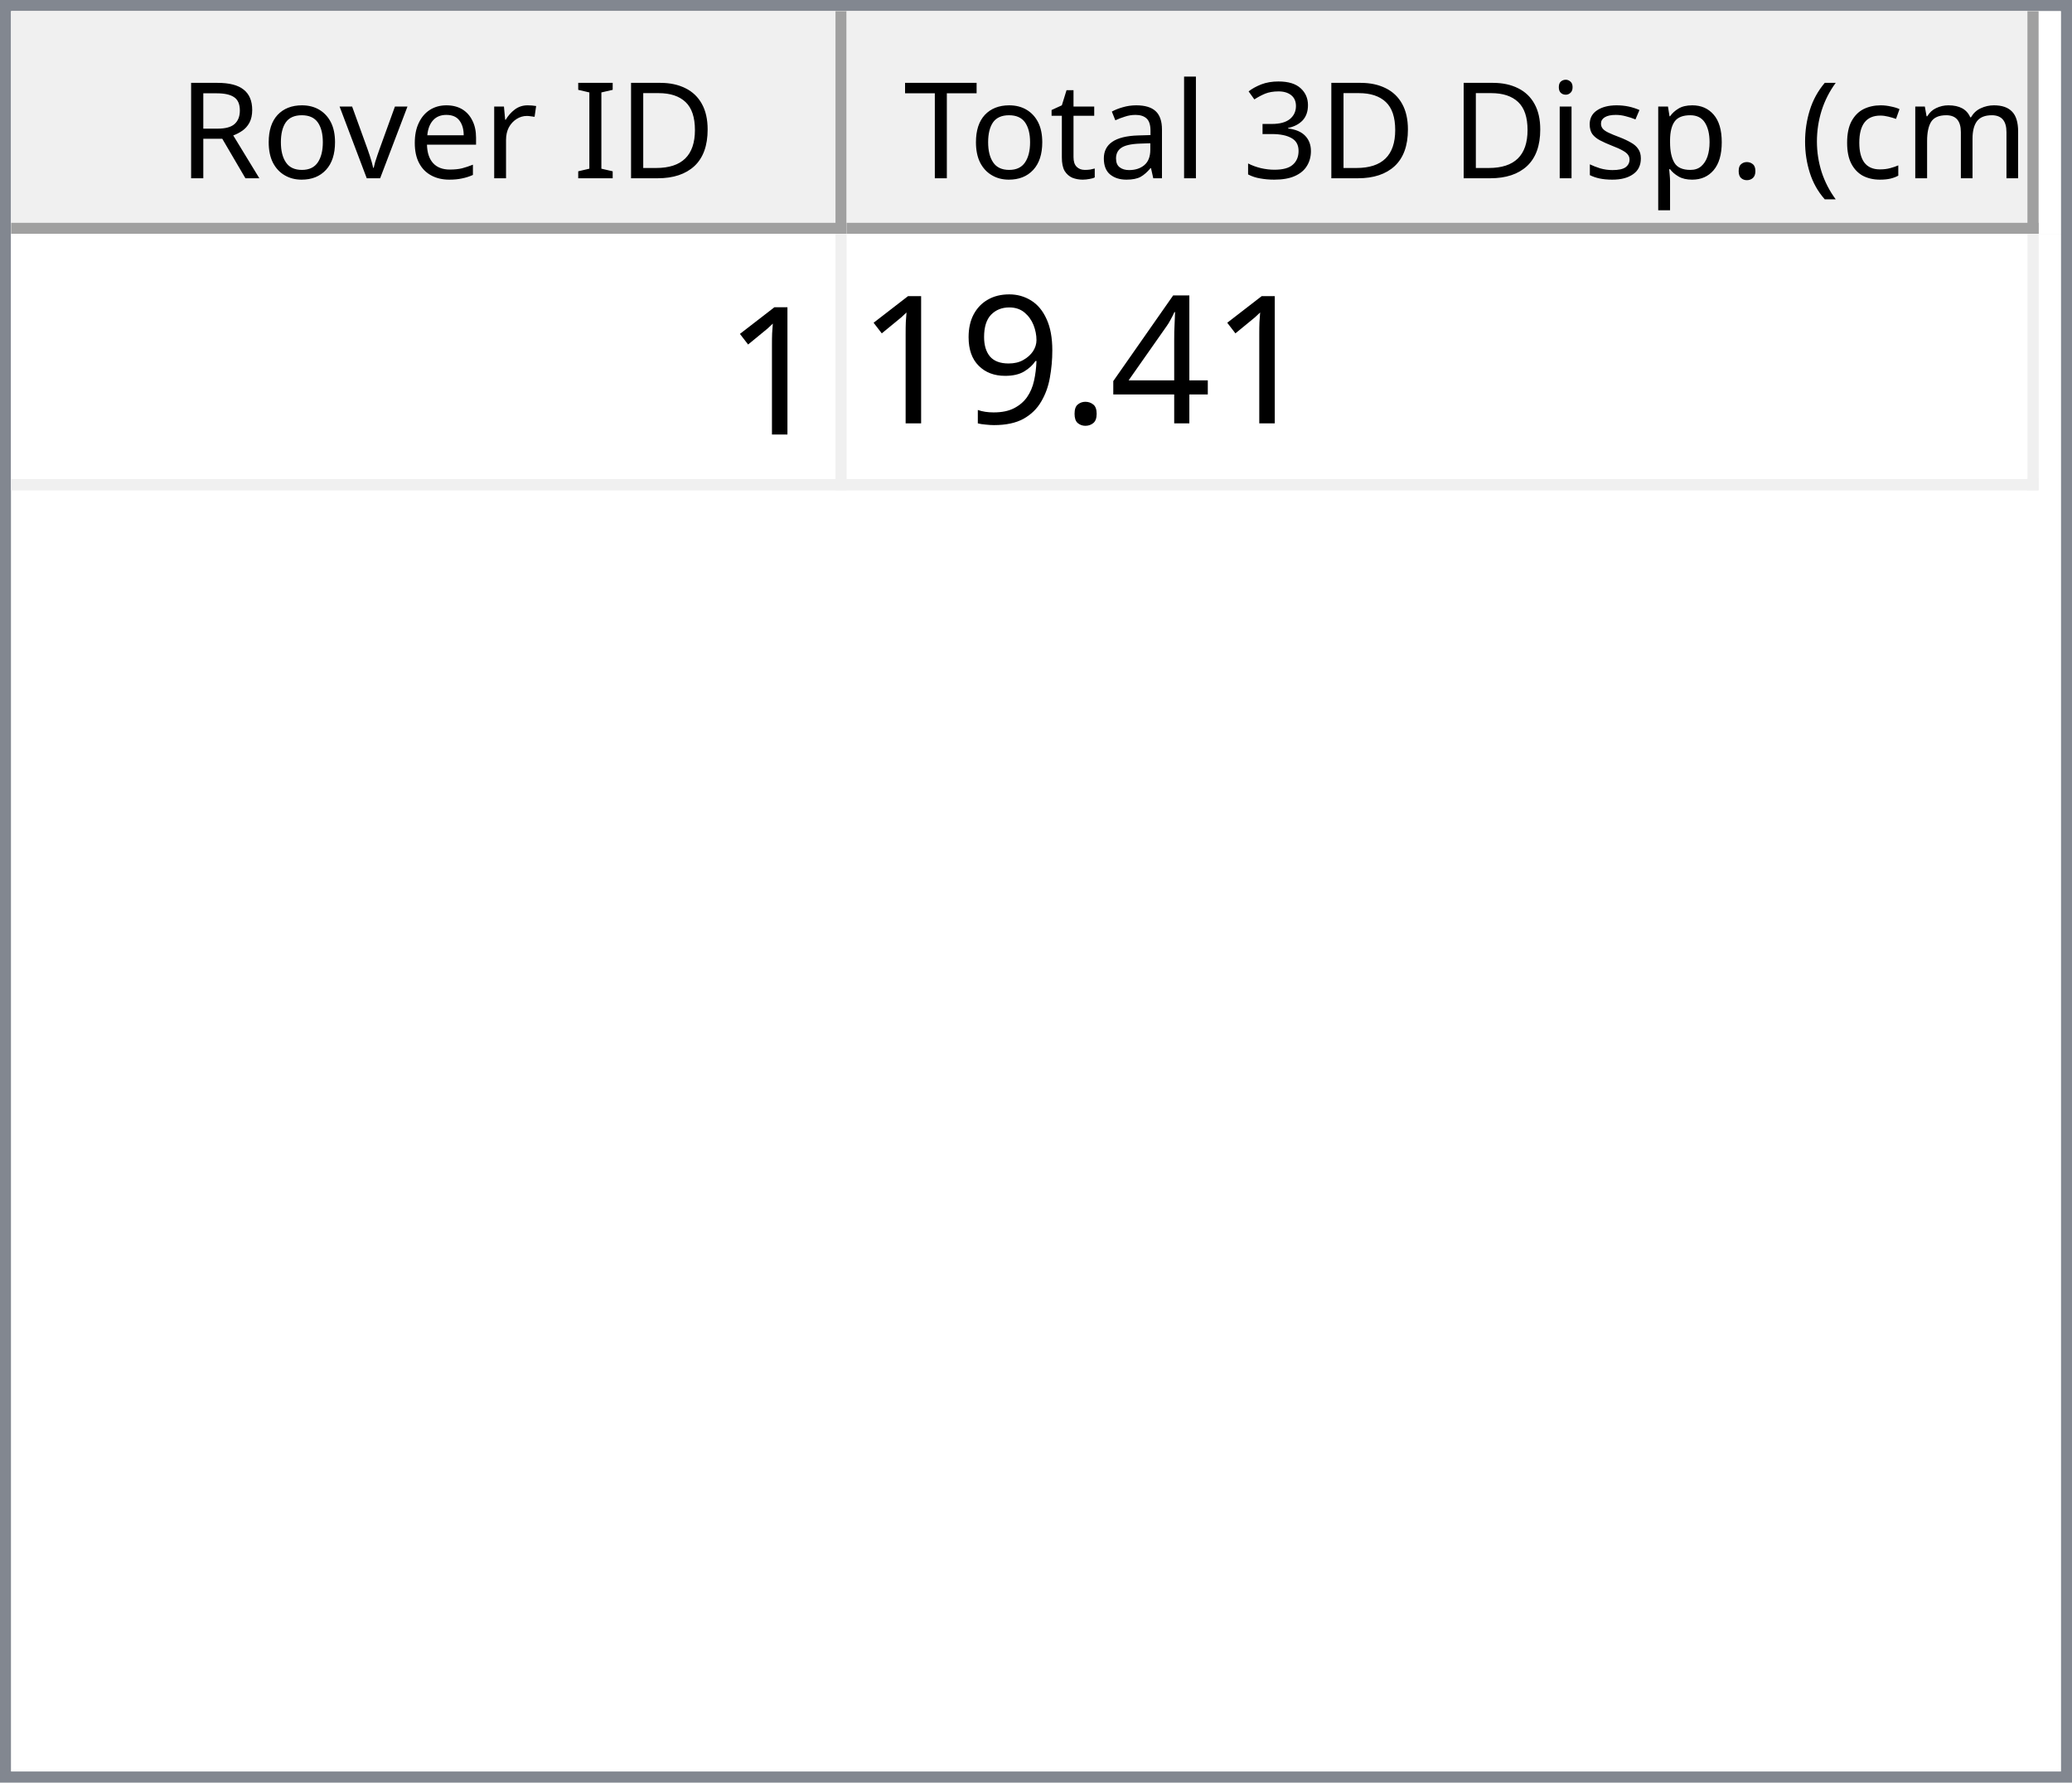
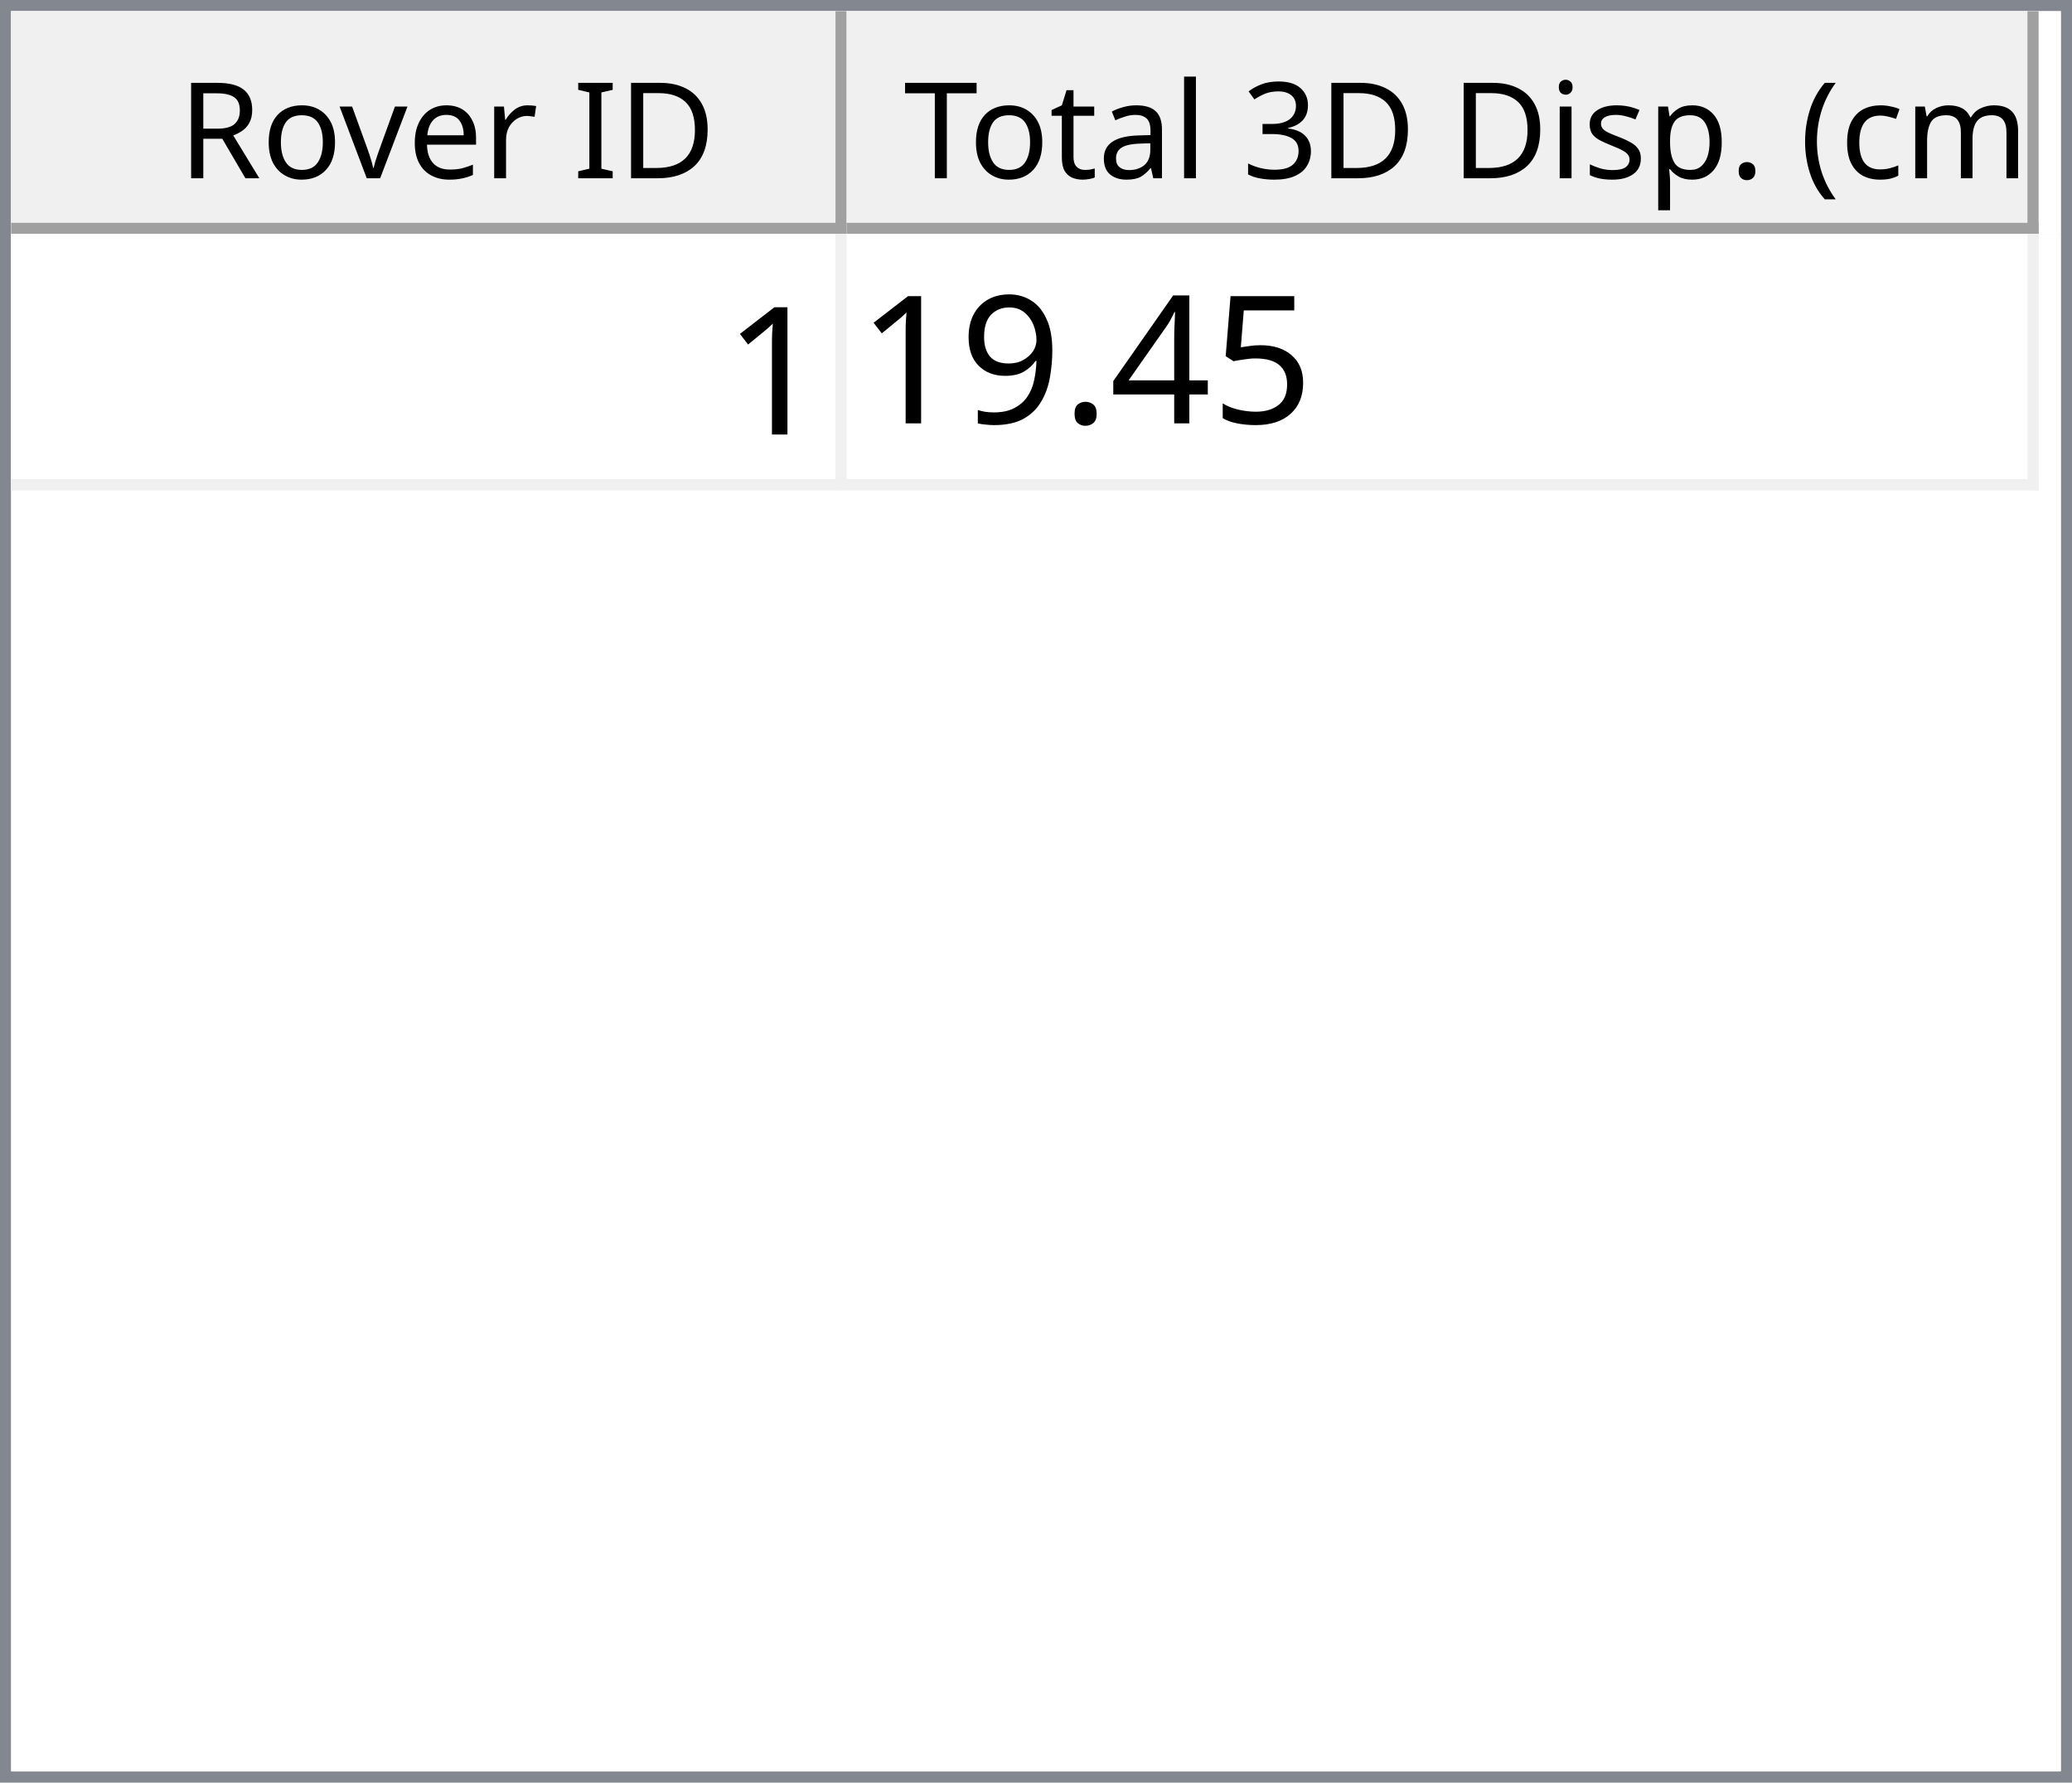
<svg xmlns="http://www.w3.org/2000/svg" style="fill-opacity:1; color-rendering:auto; color-interpolation:auto; text-rendering:auto; stroke:black; stroke-linecap:square; stroke-miterlimit:10; shape-rendering:auto; stroke-opacity:1; fill:black; stroke-dasharray:none; font-weight:normal; stroke-width:1; font-family:'Dialog'; font-style:normal; stroke-linejoin:miter; font-size:12px; stroke-dashoffset:0; image-rendering:auto;" width="186" height="160">
  <defs id="genericDefs" />
  <g>
    <defs id="defs1">
      <clipPath clipPathUnits="userSpaceOnUse" id="clipPath1">
        <path d="M0 0 L186 0 L186 160 L0 160 L0 0 Z" />
      </clipPath>
      <clipPath clipPathUnits="userSpaceOnUse" id="clipPath2">
        <path d="M0 0 L0 160 L186 160 L186 0 Z" />
      </clipPath>
      <clipPath clipPathUnits="userSpaceOnUse" id="clipPath3">
        <path d="M0 0 L0 20 L184 20 L184 0 Z" />
      </clipPath>
      <clipPath clipPathUnits="userSpaceOnUse" id="clipPath4">
        <path d="M0 0 L0 20 L75 20 L75 0 Z" />
      </clipPath>
      <clipPath clipPathUnits="userSpaceOnUse" id="clipPath5">
        <path d="M1 1 L1 19 L74 19 L74 1 Z" />
      </clipPath>
      <clipPath clipPathUnits="userSpaceOnUse" id="clipPath6">
        <path d="M0 0 L0 18 L73 18 L73 0 Z" />
      </clipPath>
      <clipPath clipPathUnits="userSpaceOnUse" id="clipPath7">
        <path d="M-0.5 -0.5 L-0.5 19.5 L74.5 19.5 L74.5 -0.5 Z" />
      </clipPath>
      <clipPath clipPathUnits="userSpaceOnUse" id="clipPath8">
        <path d="M0 0 L0 20 L107 20 L107 0 Z" />
      </clipPath>
      <clipPath clipPathUnits="userSpaceOnUse" id="clipPath9">
        <path d="M1 1 L1 19 L106 19 L106 1 Z" />
      </clipPath>
      <clipPath clipPathUnits="userSpaceOnUse" id="clipPath10">
        <path d="M0 0 L0 18 L105 18 L105 0 Z" />
      </clipPath>
      <clipPath clipPathUnits="userSpaceOnUse" id="clipPath11">
        <path d="M-0.5 -0.5 L-0.5 19.5 L106.5 19.5 L106.5 -0.5 Z" />
      </clipPath>
      <clipPath clipPathUnits="userSpaceOnUse" id="clipPath12">
        <path d="M0 0 L0 138 L184 138 L184 0 Z" />
      </clipPath>
      <clipPath clipPathUnits="userSpaceOnUse" id="clipPath13">
        <path d="M0 0 L0 23 L182 23 L182 0 Z" />
      </clipPath>
      <clipPath clipPathUnits="userSpaceOnUse" id="clipPath14">
        <path d="M-0.5 -0.5 L-0.5 22.5 L181.5 22.5 L181.5 -0.5 Z" />
      </clipPath>
      <clipPath clipPathUnits="userSpaceOnUse" id="clipPath15">
        <path d="M0 0 L0 22 L74 22 L74 0 Z" />
      </clipPath>
      <clipPath clipPathUnits="userSpaceOnUse" id="clipPath16">
        <path d="M0 0 L0 22 L106 22 L106 0 Z" />
      </clipPath>
      <font horiz-adv-x="64.551" id="font1">
        <font-face ascent="107.91" descent="25.098" units-per-em="100" style="font-style:normal; font-family:Segoe UI; font-weight:normal;" />
        <missing-glyph horiz-adv-x="64.551" d="M8.109 0 L8.109 68.266 L56.453 68.266 L56.453 0 L8.109 0 ZM15.328 7.234 L49.219 7.234 L49.219 61.031 L15.328 61.031 L15.328 7.234 Z" />
        <glyph unicode="D" horiz-adv-x="70.117" d="M9.188 0 L9.188 70.016 L28.516 70.016 Q65.531 70.016 65.531 35.891 Q65.531 19.672 55.25 9.836 Q44.969 0 27.734 0 L9.188 0 ZM17.391 62.594 L17.391 7.422 L27.828 7.422 Q41.609 7.422 49.273 14.797 Q56.938 22.172 56.938 35.688 Q56.938 62.594 28.328 62.594 L17.391 62.594 Z" />
        <glyph unicode="I" horiz-adv-x="26.611" d="M17.391 0 L9.188 0 L9.188 70.016 L17.391 70.016 L17.391 0 Z" />
        <glyph unicode=" " horiz-adv-x="27.393" d="" />
        <glyph unicode="r" horiz-adv-x="34.766" d="M34.188 41.891 Q32.078 43.5 28.125 43.5 Q23 43.5 19.555 38.672 Q16.109 33.844 16.109 25.484 L16.109 0 L8.109 0 L8.109 50 L16.109 50 L16.109 39.703 L16.312 39.703 Q18.016 44.969 21.531 47.922 Q25.047 50.875 29.391 50.875 Q32.516 50.875 34.188 50.203 L34.188 41.891 Z" />
        <glyph unicode="e" horiz-adv-x="52.295" d="M48.297 23 L12.984 23 Q13.188 14.656 17.484 10.109 Q21.781 5.562 29.297 5.562 Q37.75 5.562 44.828 11.141 L44.828 3.609 Q38.234 -1.172 27.391 -1.172 Q16.797 -1.172 10.742 5.641 Q4.688 12.453 4.688 24.812 Q4.688 36.469 11.305 43.82 Q17.922 51.172 27.734 51.172 Q37.547 51.172 42.922 44.828 Q48.297 38.484 48.297 27.203 L48.297 23 ZM40.094 29.781 Q40.047 36.719 36.75 40.578 Q33.453 44.438 27.594 44.438 Q21.922 44.438 17.969 40.383 Q14.016 36.328 13.094 29.781 L40.094 29.781 Z" />
        <glyph unicode="v" horiz-adv-x="47.9" d="M47.406 50 L27.484 0 L19.625 0 L0.688 50 L9.469 50 L22.172 13.672 Q23.578 9.672 23.922 6.688 L24.125 6.688 Q24.609 10.453 25.688 13.484 L38.969 50 L47.406 50 Z" />
        <glyph unicode="o" horiz-adv-x="58.594" d="M29 -1.172 Q17.922 -1.172 11.305 5.836 Q4.688 12.844 4.688 24.422 Q4.688 37.016 11.57 44.094 Q18.453 51.172 30.172 51.172 Q41.359 51.172 47.633 44.289 Q53.906 37.406 53.906 25.203 Q53.906 13.234 47.141 6.031 Q40.375 -1.172 29 -1.172 ZM29.594 44.438 Q21.875 44.438 17.383 39.188 Q12.891 33.938 12.891 24.703 Q12.891 15.828 17.43 10.695 Q21.969 5.562 29.594 5.562 Q37.359 5.562 41.531 10.594 Q45.703 15.625 45.703 24.906 Q45.703 34.281 41.531 39.359 Q37.359 44.438 29.594 44.438 Z" />
        <glyph unicode="R" horiz-adv-x="59.814" d="M59.375 0 L49.609 0 L37.891 19.625 Q36.281 22.359 34.766 24.289 Q33.25 26.219 31.664 27.438 Q30.078 28.656 28.25 29.219 Q26.422 29.781 24.125 29.781 L17.391 29.781 L17.391 0 L9.188 0 L9.188 70.016 L30.078 70.016 Q34.672 70.016 38.555 68.867 Q42.438 67.719 45.289 65.375 Q48.141 63.031 49.758 59.547 Q51.375 56.062 51.375 51.375 Q51.375 47.703 50.273 44.656 Q49.172 41.609 47.148 39.211 Q45.125 36.812 42.266 35.133 Q39.406 33.453 35.844 32.516 L35.844 32.328 Q37.594 31.547 38.891 30.547 Q40.188 29.547 41.359 28.18 Q42.531 26.812 43.68 25.078 Q44.828 23.344 46.234 21.047 L59.375 0 ZM17.391 62.594 L17.391 37.203 L28.516 37.203 Q31.594 37.203 34.203 38.133 Q36.812 39.062 38.719 40.797 Q40.625 42.531 41.703 45.047 Q42.781 47.562 42.781 50.688 Q42.781 56.297 39.141 59.445 Q35.5 62.594 28.609 62.594 L17.391 62.594 Z" />
        <glyph unicode=")" horiz-adv-x="30.176" d="M8.297 -15.922 L1.172 -15.922 Q16.406 2.344 16.406 26.812 Q16.406 51.469 1.078 70.016 L8.297 70.016 Q23.531 52.156 23.531 26.703 Q23.531 1.375 8.297 -15.922 Z" />
        <glyph unicode="m" horiz-adv-x="86.133" d="M79.109 0 L71.094 0 L71.094 28.719 Q71.094 37.016 68.531 40.727 Q65.969 44.438 59.906 44.438 Q54.781 44.438 51.195 39.75 Q47.609 35.062 47.609 28.516 L47.609 0 L39.594 0 L39.594 29.688 Q39.594 44.438 28.219 44.438 Q22.953 44.438 19.531 40.016 Q16.109 35.594 16.109 28.516 L16.109 0 L8.109 0 L8.109 50 L16.109 50 L16.109 42.094 L16.312 42.094 Q21.625 51.172 31.844 51.172 Q36.969 51.172 40.773 48.312 Q44.578 45.453 46 40.828 Q51.562 51.172 62.594 51.172 Q79.109 51.172 79.109 30.812 L79.109 0 Z" />
        <glyph unicode="c" horiz-adv-x="46.191" d="M42.188 2.297 Q36.422 -1.172 28.516 -1.172 Q17.828 -1.172 11.258 5.789 Q4.688 12.75 4.688 23.828 Q4.688 36.188 11.766 43.68 Q18.844 51.172 30.672 51.172 Q37.25 51.172 42.281 48.734 L42.281 40.531 Q36.719 44.438 30.375 44.438 Q22.703 44.438 17.797 38.945 Q12.891 33.453 12.891 24.516 Q12.891 15.719 17.508 10.641 Q22.125 5.562 29.891 5.562 Q36.422 5.562 42.188 9.906 L42.188 2.297 Z" />
        <glyph unicode="(" horiz-adv-x="30.176" d="M29.109 -15.922 L21.969 -15.922 Q6.844 1.375 6.844 26.703 Q6.844 52.156 21.969 70.016 L29.203 70.016 Q13.875 51.469 13.875 26.812 Q13.875 2.344 29.109 -15.922 Z" />
        <glyph unicode="." horiz-adv-x="21.68" d="M10.891 -1.078 Q8.641 -1.078 7.055 0.539 Q5.469 2.156 5.469 4.391 Q5.469 6.641 7.055 8.273 Q8.641 9.906 10.891 9.906 Q13.188 9.906 14.797 8.273 Q16.406 6.641 16.406 4.391 Q16.406 2.156 14.797 0.539 Q13.188 -1.078 10.891 -1.078 Z" />
        <glyph unicode="p" horiz-adv-x="58.789" d="M16.312 7.234 L16.109 7.234 L16.109 -23 L8.109 -23 L8.109 50 L16.109 50 L16.109 41.219 L16.312 41.219 Q22.219 51.172 33.594 51.172 Q43.266 51.172 48.688 44.461 Q54.109 37.75 54.109 26.469 Q54.109 13.922 48 6.375 Q41.891 -1.172 31.297 -1.172 Q21.578 -1.172 16.312 7.234 ZM16.109 27.391 L16.109 20.406 Q16.109 14.203 20.141 9.883 Q24.172 5.562 30.375 5.562 Q37.641 5.562 41.773 11.133 Q45.906 16.703 45.906 26.609 Q45.906 34.969 42.047 39.703 Q38.188 44.438 31.594 44.438 Q24.609 44.438 20.359 39.578 Q16.109 34.719 16.109 27.391 Z" />
        <glyph unicode="s" horiz-adv-x="42.432" d="M5.078 1.812 L5.078 10.406 Q11.625 5.562 19.484 5.562 Q30.031 5.562 30.031 12.594 Q30.031 14.594 29.125 15.992 Q28.219 17.391 26.68 18.461 Q25.141 19.531 23.07 20.383 Q21 21.234 18.609 22.172 Q15.281 23.484 12.766 24.828 Q10.25 26.172 8.57 27.859 Q6.891 29.547 6.031 31.695 Q5.172 33.844 5.172 36.719 Q5.172 40.234 6.789 42.945 Q8.406 45.656 11.086 47.484 Q13.766 49.312 17.211 50.242 Q20.656 51.172 24.312 51.172 Q30.812 51.172 35.938 48.922 L35.938 40.828 Q30.422 44.438 23.25 44.438 Q21 44.438 19.195 43.922 Q17.391 43.406 16.094 42.477 Q14.797 41.547 14.086 40.258 Q13.375 38.969 13.375 37.406 Q13.375 35.453 14.086 34.133 Q14.797 32.812 16.164 31.789 Q17.531 30.766 19.484 29.938 Q21.438 29.109 23.922 28.125 Q27.25 26.859 29.883 25.516 Q32.516 24.172 34.375 22.484 Q36.234 20.797 37.234 18.602 Q38.234 16.406 38.234 13.375 Q38.234 9.672 36.602 6.938 Q34.969 4.203 32.234 2.398 Q29.5 0.594 25.93 -0.289 Q22.359 -1.172 18.453 -1.172 Q10.75 -1.172 5.078 1.812 Z" />
        <glyph unicode="i" horiz-adv-x="24.219" d="M12.203 62.703 Q10.062 62.703 8.547 64.164 Q7.031 65.625 7.031 67.875 Q7.031 70.125 8.547 71.609 Q10.062 73.094 12.203 73.094 Q14.406 73.094 15.945 71.609 Q17.484 70.125 17.484 67.875 Q17.484 65.719 15.945 64.211 Q14.406 62.703 12.203 62.703 ZM16.109 0 L8.109 0 L8.109 50 L16.109 50 L16.109 0 Z" />
        <glyph unicode="3" horiz-adv-x="53.906" d="M46.531 19.828 Q46.531 15.094 44.75 11.211 Q42.969 7.328 39.719 4.57 Q36.469 1.812 31.93 0.297 Q27.391 -1.219 21.922 -1.219 Q11.922 -1.219 6 2.594 L6 11.188 Q13.094 5.609 22.219 5.609 Q25.875 5.609 28.828 6.539 Q31.781 7.469 33.906 9.227 Q36.031 10.984 37.18 13.477 Q38.328 15.969 38.328 19.094 Q38.328 32.812 18.797 32.812 L12.984 32.812 L12.984 39.594 L18.5 39.594 Q35.797 39.594 35.797 52.484 Q35.797 64.406 22.609 64.406 Q15.188 64.406 8.688 59.422 L8.688 67.188 Q15.375 71.188 24.609 71.188 Q29 71.188 32.57 69.969 Q36.141 68.75 38.68 66.555 Q41.219 64.359 42.609 61.281 Q44 58.203 44 54.5 Q44 40.672 30.031 36.719 L30.031 36.531 Q33.594 36.141 36.625 34.797 Q39.656 33.453 41.852 31.305 Q44.047 29.156 45.289 26.25 Q46.531 23.344 46.531 19.828 Z" />
        <glyph unicode="l" horiz-adv-x="24.219" d="M16.109 0 L8.109 0 L8.109 74.031 L16.109 74.031 L16.109 0 Z" />
        <glyph unicode="a" horiz-adv-x="50.879" d="M43.891 0 L35.891 0 L35.891 7.812 L35.688 7.812 Q30.469 -1.172 20.312 -1.172 Q12.844 -1.172 8.617 2.781 Q4.391 6.734 4.391 13.281 Q4.391 27.297 20.906 29.594 L35.891 31.688 Q35.891 44.438 25.594 44.438 Q16.547 44.438 9.281 38.281 L9.281 46.484 Q16.656 51.172 26.266 51.172 Q43.891 51.172 43.891 32.516 L43.891 0 ZM35.891 25.297 L23.828 23.641 Q18.266 22.859 15.43 20.875 Q12.594 18.891 12.594 13.875 Q12.594 10.203 15.211 7.883 Q17.828 5.562 22.172 5.562 Q28.125 5.562 32.008 9.742 Q35.891 13.922 35.891 20.312 L35.891 25.297 Z" />
        <glyph unicode="t" horiz-adv-x="33.887" d="M31.297 0.484 Q28.469 -1.078 23.828 -1.078 Q10.688 -1.078 10.688 13.578 L10.688 43.172 L2.094 43.172 L2.094 50 L10.688 50 L10.688 62.203 L18.703 64.797 L18.703 50 L31.297 50 L31.297 43.172 L18.703 43.172 L18.703 14.984 Q18.703 9.969 20.414 7.82 Q22.125 5.672 26.078 5.672 Q29.109 5.672 31.297 7.328 L31.297 0.484 Z" />
        <glyph unicode="T" horiz-adv-x="52.393" d="M50.594 62.594 L30.375 62.594 L30.375 0 L22.172 0 L22.172 62.594 L2 62.594 L2 70.016 L50.594 70.016 L50.594 62.594 Z" />
      </font>
      <font horiz-adv-x="75.0" id="font2">
        <font-face ascent="100.537" descent="21.973" units-per-em="100" style="font-style:normal; font-family:sans-serif; font-weight:normal;" />
        <missing-glyph horiz-adv-x="75.0" d="M12.5 0 L12.5 62.5 L62.5 62.5 L62.5 0 L12.5 0 ZM14.062 1.562 L60.938 1.562 L60.938 60.938 L14.062 60.938 L14.062 1.562 Z" />
        <glyph unicode="1" horiz-adv-x="55.615" d="M37.25 0 L28.469 0 L28.469 56 Q25.297 52.984 20.141 49.953 Q14.984 46.922 10.891 45.406 L10.891 53.906 Q18.266 57.375 23.781 62.305 Q29.297 67.234 31.594 71.875 L37.25 71.875 L37.25 0 Z" />
+         <glyph unicode="5" horiz-adv-x="55.615" d="M4.156 18.75 L13.375 19.531 Q14.406 12.797 18.141 9.398 Q21.875 6 27.156 6 Q33.5 6 37.891 10.789 Q42.281 15.578 42.281 23.484 Q42.281 31 38.062 35.352 Q33.844 39.703 27 39.703 Q22.75 39.703 19.336 37.773 Q15.922 35.844 13.969 32.766 L5.719 33.844 L12.641 70.609 L48.25 70.609 L48.25 62.203 L19.672 62.203 L15.828 42.969 Q22.266 47.469 29.344 47.469 Q38.719 47.469 45.164 40.969 Q51.609 34.469 51.609 24.266 Q51.609 14.547 45.953 7.469 Q39.062 -1.219 27.156 -1.219 Q17.391 -1.219 11.211 4.25 Q5.031 9.719 4.156 18.75 Z" />
        <glyph unicode="4" horiz-adv-x="55.615" d="M32.328 0 L32.328 17.141 L1.266 17.141 L1.266 25.203 L33.938 71.578 L41.109 71.578 L41.109 25.203 L50.781 25.203 L50.781 17.141 L41.109 17.141 L41.109 0 L32.328 0 ZM32.328 25.203 L32.328 57.469 L9.906 25.203 L32.328 25.203 Z" />
        <glyph unicode="." horiz-adv-x="27.783" d="M9.078 0 L9.078 10.016 L19.094 10.016 L19.094 0 L9.078 0 Z" />
        <glyph unicode="9" horiz-adv-x="55.615" d="M5.469 16.547 L13.922 17.328 Q14.984 11.375 18.016 8.688 Q21.047 6 25.781 6 Q29.828 6 32.883 7.859 Q35.938 9.719 37.891 12.82 Q39.844 15.922 41.164 21.195 Q42.484 26.469 42.484 31.938 Q42.484 32.516 42.438 33.688 Q39.797 29.5 35.234 26.883 Q30.672 24.266 25.344 24.266 Q16.453 24.266 10.305 30.711 Q4.156 37.156 4.156 47.703 Q4.156 58.594 10.578 65.234 Q17 71.875 26.656 71.875 Q33.641 71.875 39.43 68.117 Q45.219 64.359 48.219 57.398 Q51.219 50.438 51.219 37.25 Q51.219 23.531 48.242 15.406 Q45.266 7.281 39.383 3.031 Q33.5 -1.219 25.594 -1.219 Q17.188 -1.219 11.867 3.445 Q6.547 8.109 5.469 16.547 ZM41.453 48.141 Q41.453 55.719 37.43 60.156 Q33.406 64.594 27.734 64.594 Q21.875 64.594 17.531 59.812 Q13.188 55.031 13.188 47.406 Q13.188 40.578 17.312 36.305 Q21.438 32.031 27.484 32.031 Q33.594 32.031 37.523 36.305 Q41.453 40.578 41.453 48.141 Z" />
      </font>
    </defs>
    <g style="fill:white; stroke:white;">
      <rect x="0" y="0" width="186" style="clip-path:url(#clipPath1); stroke:none;" height="160" />
    </g>
    <g style="fill:white; text-rendering:optimizeSpeed; color-rendering:optimizeSpeed; image-rendering:optimizeSpeed; shape-rendering:crispEdges; stroke:white; color-interpolation:sRGB;">
      <rect x="0" width="186" height="160" y="0" style="stroke:none;" />
      <path style="stroke:none;" d="M0 160 L186 160 L186 0 L0 0 Z" />
    </g>
    <g style="fill:rgb(240,240,240); font-family:'Segoe UI'; stroke:rgb(240,240,240);">
      <rect x="0" y="0" width="186" style="clip-path:url(#clipPath2); stroke:none;" height="160" />
    </g>
    <g style="fill:rgb(130,135,144); font-family:'Segoe UI'; stroke:rgb(130,135,144);">
      <path d="M0 0 L186 0 L186 160 L0 160 L0 0 ZM1 1 L185 1 L185 159 L1 159 L1 1 Z" style="fill-rule:evenodd; clip-path:url(#clipPath2); stroke:none;" />
    </g>
    <g style="fill:white; font-family:'Segoe UI'; stroke:white;" transform="translate(1,1)">
      <rect x="0" y="0" width="184" style="clip-path:url(#clipPath3); stroke:none;" height="20" />
    </g>
    <g style="fill:rgb(240,240,240); font-family:'Segoe UI'; stroke:rgb(240,240,240);" transform="translate(1,1)">
      <rect x="0" y="0" width="75" style="clip-path:url(#clipPath4); stroke:none;" height="20" />
    </g>
    <g style="font-family:'Segoe UI';" transform="translate(2,2)">
      <text x="14" xml:space="preserve" y="14" style="clip-path:url(#clipPath6); stroke:none;">Rover ID</text>
    </g>
    <g style="fill:rgb(160,160,160); font-family:'Segoe UI'; stroke:rgb(160,160,160); stroke-linejoin:bevel;" transform="translate(1.5,1.5)">
      <line x1="74" x2="74" y1="0" style="fill:none; clip-path:url(#clipPath7);" y2="19" />
    </g>
    <g style="fill:rgb(160,160,160); font-family:'Segoe UI'; stroke:rgb(160,160,160); stroke-linejoin:bevel;" transform="matrix(1,0,0,1,1,1) translate(0.5,0.5)">
      <line x1="0" x2="74" y1="19" style="fill:none; clip-path:url(#clipPath7);" y2="19" />
    </g>
    <g style="fill:rgb(240,240,240); font-family:'Segoe UI'; stroke:rgb(240,240,240);" transform="translate(76,1)">
      <rect x="0" y="0" width="107" style="clip-path:url(#clipPath8); stroke:none;" height="20" />
    </g>
    <g style="font-family:'Segoe UI';" transform="translate(77,2)">
      <text x="1" xml:space="preserve" y="14" style="clip-path:url(#clipPath10); stroke:none;"> Total 3D Disp. (cm)</text>
    </g>
    <g style="fill:rgb(160,160,160); font-family:'Segoe UI'; stroke:rgb(160,160,160); stroke-linejoin:bevel;" transform="translate(76.5,1.5)">
      <line x1="106" x2="106" y1="0" style="fill:none; clip-path:url(#clipPath11);" y2="19" />
    </g>
    <g style="fill:rgb(160,160,160); font-family:'Segoe UI'; stroke:rgb(160,160,160); stroke-linejoin:bevel;" transform="matrix(1,0,0,1,76,1) translate(0.5,0.5)">
      <line x1="0" x2="106" y1="19" style="fill:none; clip-path:url(#clipPath11);" y2="19" />
    </g>
    <g style="fill:white; font-family:'Segoe UI'; stroke:white;" transform="translate(1,21)">
      <rect x="0" y="0" width="184" style="clip-path:url(#clipPath12); stroke:none;" height="138" />
    </g>
    <g style="fill:rgb(240,240,240); font-size:16px; font-family:sans-serif; stroke:rgb(240,240,240);" transform="translate(1,21)">
      <rect x="0" y="0" width="182" style="clip-path:url(#clipPath13); stroke:none;" height="23" />
      <line transform="translate(0.5,0.5)" x1="0" x2="181" y1="22" style="clip-path:url(#clipPath14); fill:none; stroke-linejoin:bevel;" y2="22" />
    </g>
    <g transform="matrix(1,0,0,1,1,21) translate(0.5,0.5)" style="fill:rgb(240,240,240); font-size:16px; font-family:sans-serif; stroke:rgb(240,240,240); stroke-linejoin:bevel;">
      <line x1="74" x2="74" y1="0" style="fill:none; clip-path:url(#clipPath14);" y2="22" />
    </g>
    <g transform="matrix(1,0,0,1,1,21) translate(0.5,0.5)" style="fill:rgb(240,240,240); font-size:16px; font-family:sans-serif; stroke:rgb(240,240,240); stroke-linejoin:bevel;">
      <line x1="181" x2="181" y1="0" style="fill:none; clip-path:url(#clipPath14);" y2="22" />
    </g>
    <g style="fill:white; font-size:16px; font-family:sans-serif; stroke:white;" transform="matrix(1,0,0,1,1,21)">
      <rect x="0" y="0" width="74" style="clip-path:url(#clipPath15); stroke:none;" height="22" />
      <text x="64" y="18" style="fill:black; clip-path:url(#clipPath15); stroke:none;" xml:space="preserve">1</text>
    </g>
    <g style="fill:white; font-size:16px; font-family:sans-serif; stroke:white;" transform="matrix(1,0,0,1,1,21) translate(75,0)">
      <rect x="0" y="0" width="106" style="clip-path:url(#clipPath16); stroke:none;" height="22" />
-       <text x="1" y="17" style="fill:black; clip-path:url(#clipPath16); stroke:none;" xml:space="preserve">19.41</text>
+       <text x="1" y="17" style="fill:black; clip-path:url(#clipPath16); stroke:none;" xml:space="preserve">19.45</text>
    </g>
  </g>
</svg>
